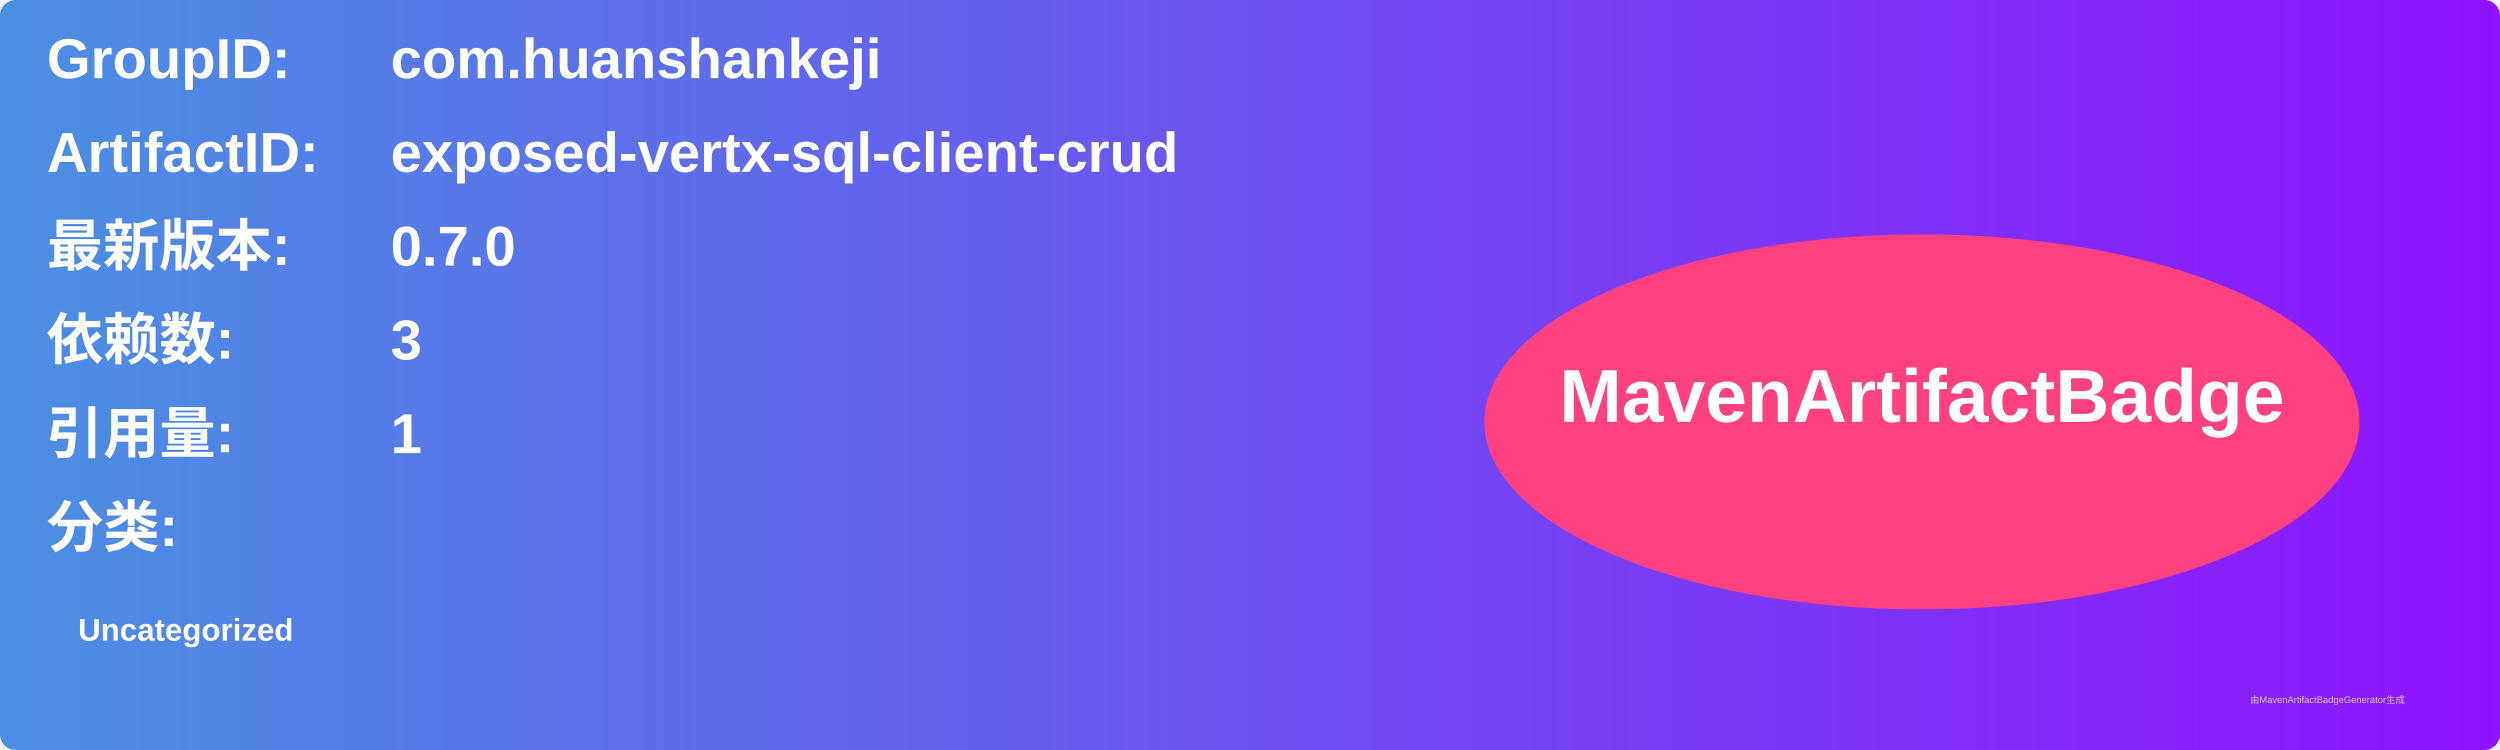
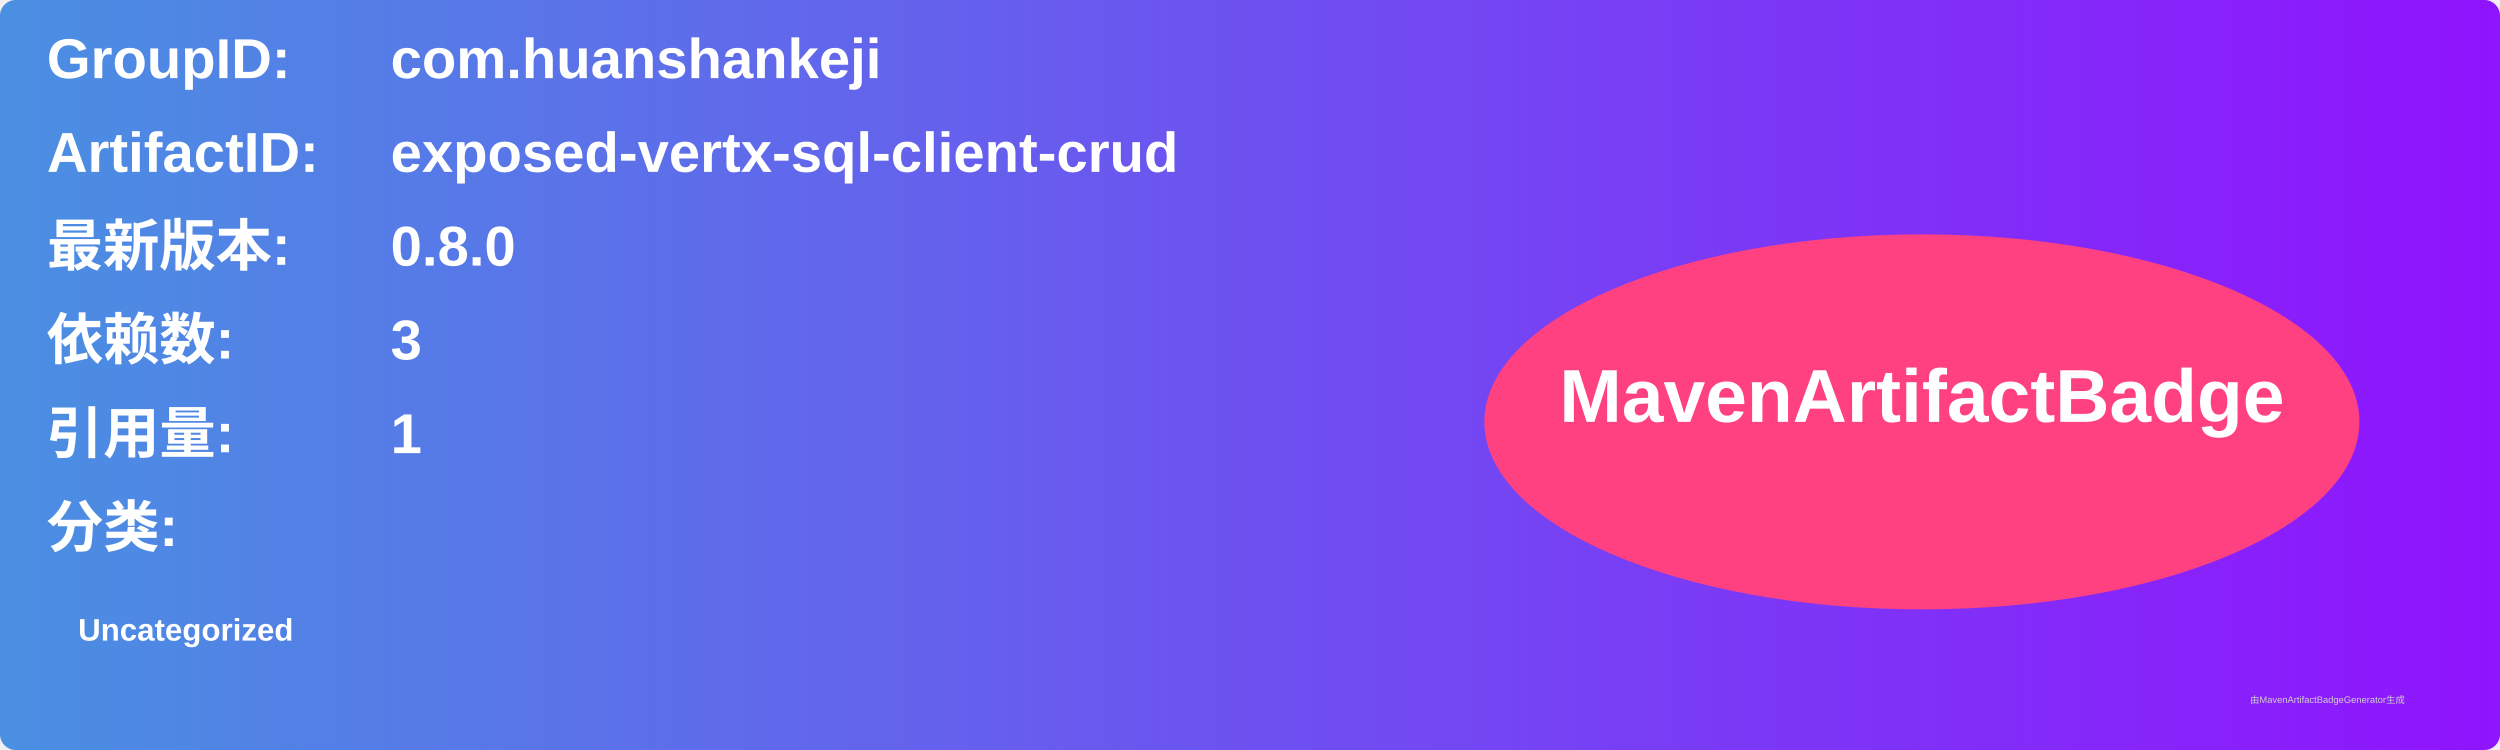
<svg xmlns="http://www.w3.org/2000/svg" width="800" height="240" viewBox="0 0 800 240">
  <linearGradient id="grad" x1="0%" y1="0%" x2="100%" y2="0%">
    <stop offset="0%" stop-color="#4a90e2" />
    <stop offset="100%" stop-color="#9013fe" />
  </linearGradient>
  <rect width="100%" height="100%" rx="5" ry="5" fill="url(#grad)" />
  <g transform="translate(15, 15)">
    <text x="0" y="10" font-family="Arial" font-size="18" fill="white" font-weight="bold" width="260">GroupID:</text>
    <text x="110" y="10" font-family="Arial" font-size="18" fill="white" font-weight="bold" width="460">com.huanshankeji</text>
    <text x="0" y="40" font-family="Arial" font-size="18" fill="white" font-weight="bold" width="260">ArtifactID:</text>
    <text x="110" y="40" font-family="Arial" font-size="18" fill="white" font-weight="bold" width="460">exposed-vertx-sql-client-crud</text>
    <text x="0" y="70" font-family="Arial" font-size="18" fill="white" font-weight="bold">最新版本:</text>
    <text x="110" y="70" font-family="Arial" font-size="18" fill="white" font-weight="bold">
-       <tspan font-weight="bold">0.7.0</tspan>
+       <tspan font-weight="bold">0.8.0</tspan>
    </text>
    <text x="0" y="100" font-family="Arial" font-size="18" fill="white" font-weight="bold">依赖数: </text>
    <text x="110" y="100" font-family="Arial" font-size="18" fill="white">
      <tspan font-weight="bold">3</tspan>
    </text>
    <text x="0" y="130" font-family="Arial" font-size="18" fill="white" font-weight="bold">引用量: </text>
    <text x="110" y="130" font-family="Arial" font-size="18" fill="white">
      <tspan font-weight="bold">1</tspan>
    </text>
    <text x="0" y="160" font-family="Arial" font-size="18" fill="white" font-weight="bold">分类:</text>
    <text x="10" y="190" font-family="Arial" font-size="10" fill="white">
      <tspan font-weight="bold">Uncategorized</tspan>
    </text>
    <ellipse cx="600" cy="120" rx="140" ry="60" fill="#ff4081" />
    <text x="600" y="120" text-anchor="middle" font-family="Arial" font-size="24" fill="white" font-weight="bold">MavenArtifactBadge</text>
  </g>
  <text x="720" y="225" font-family="Arial" font-size="3" fill="#d0d0d0">由MavenArtifactBadgeGenerator生成</text>
</svg>
